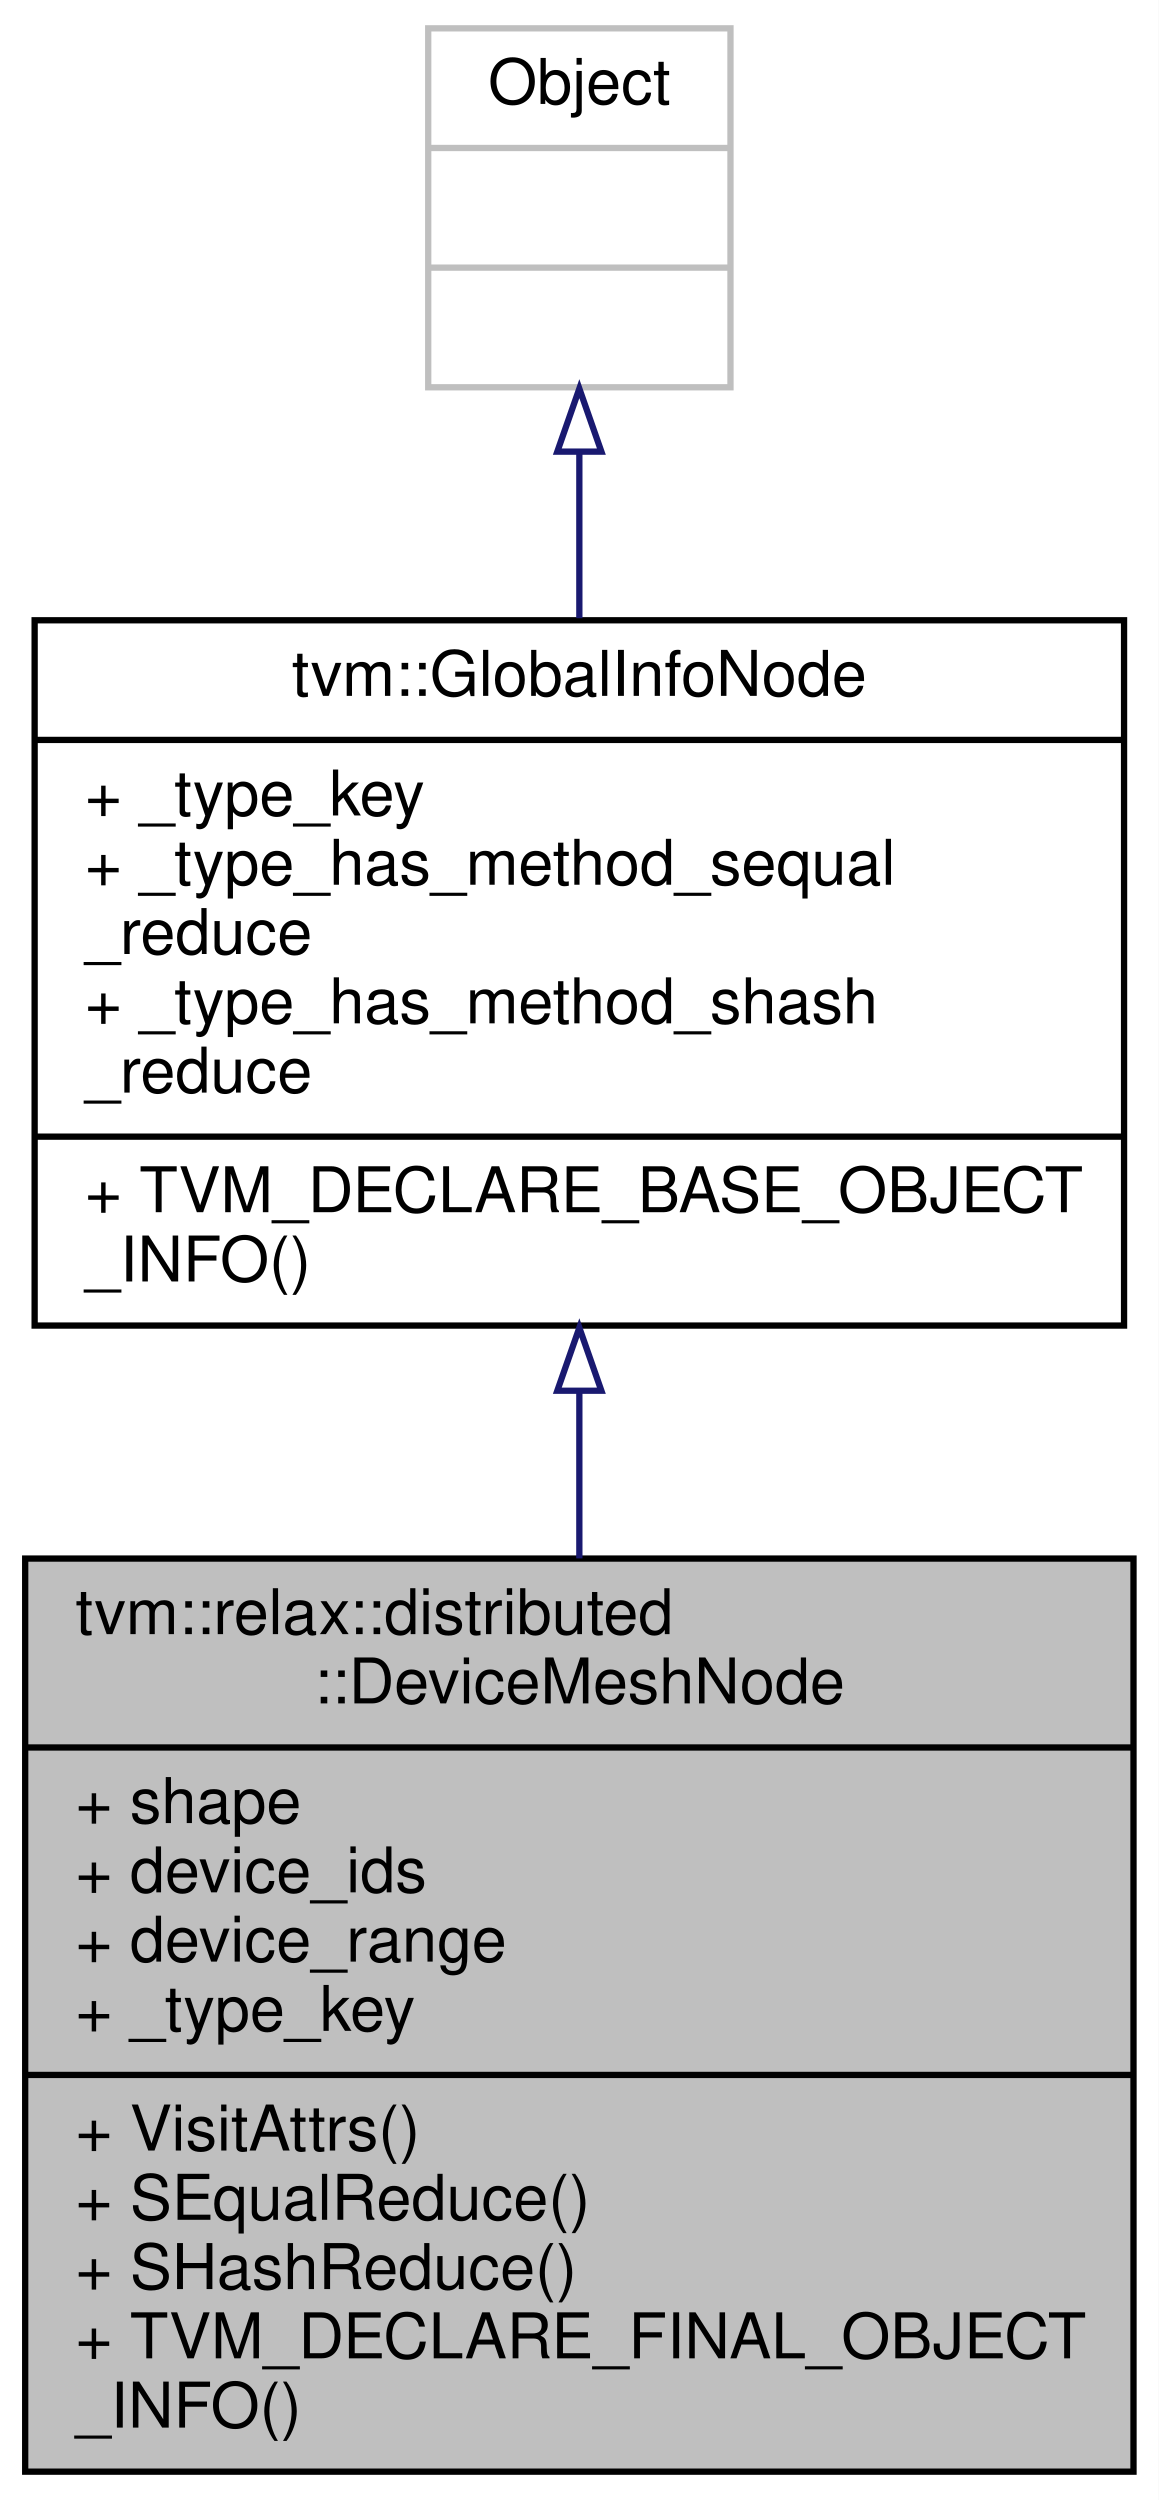
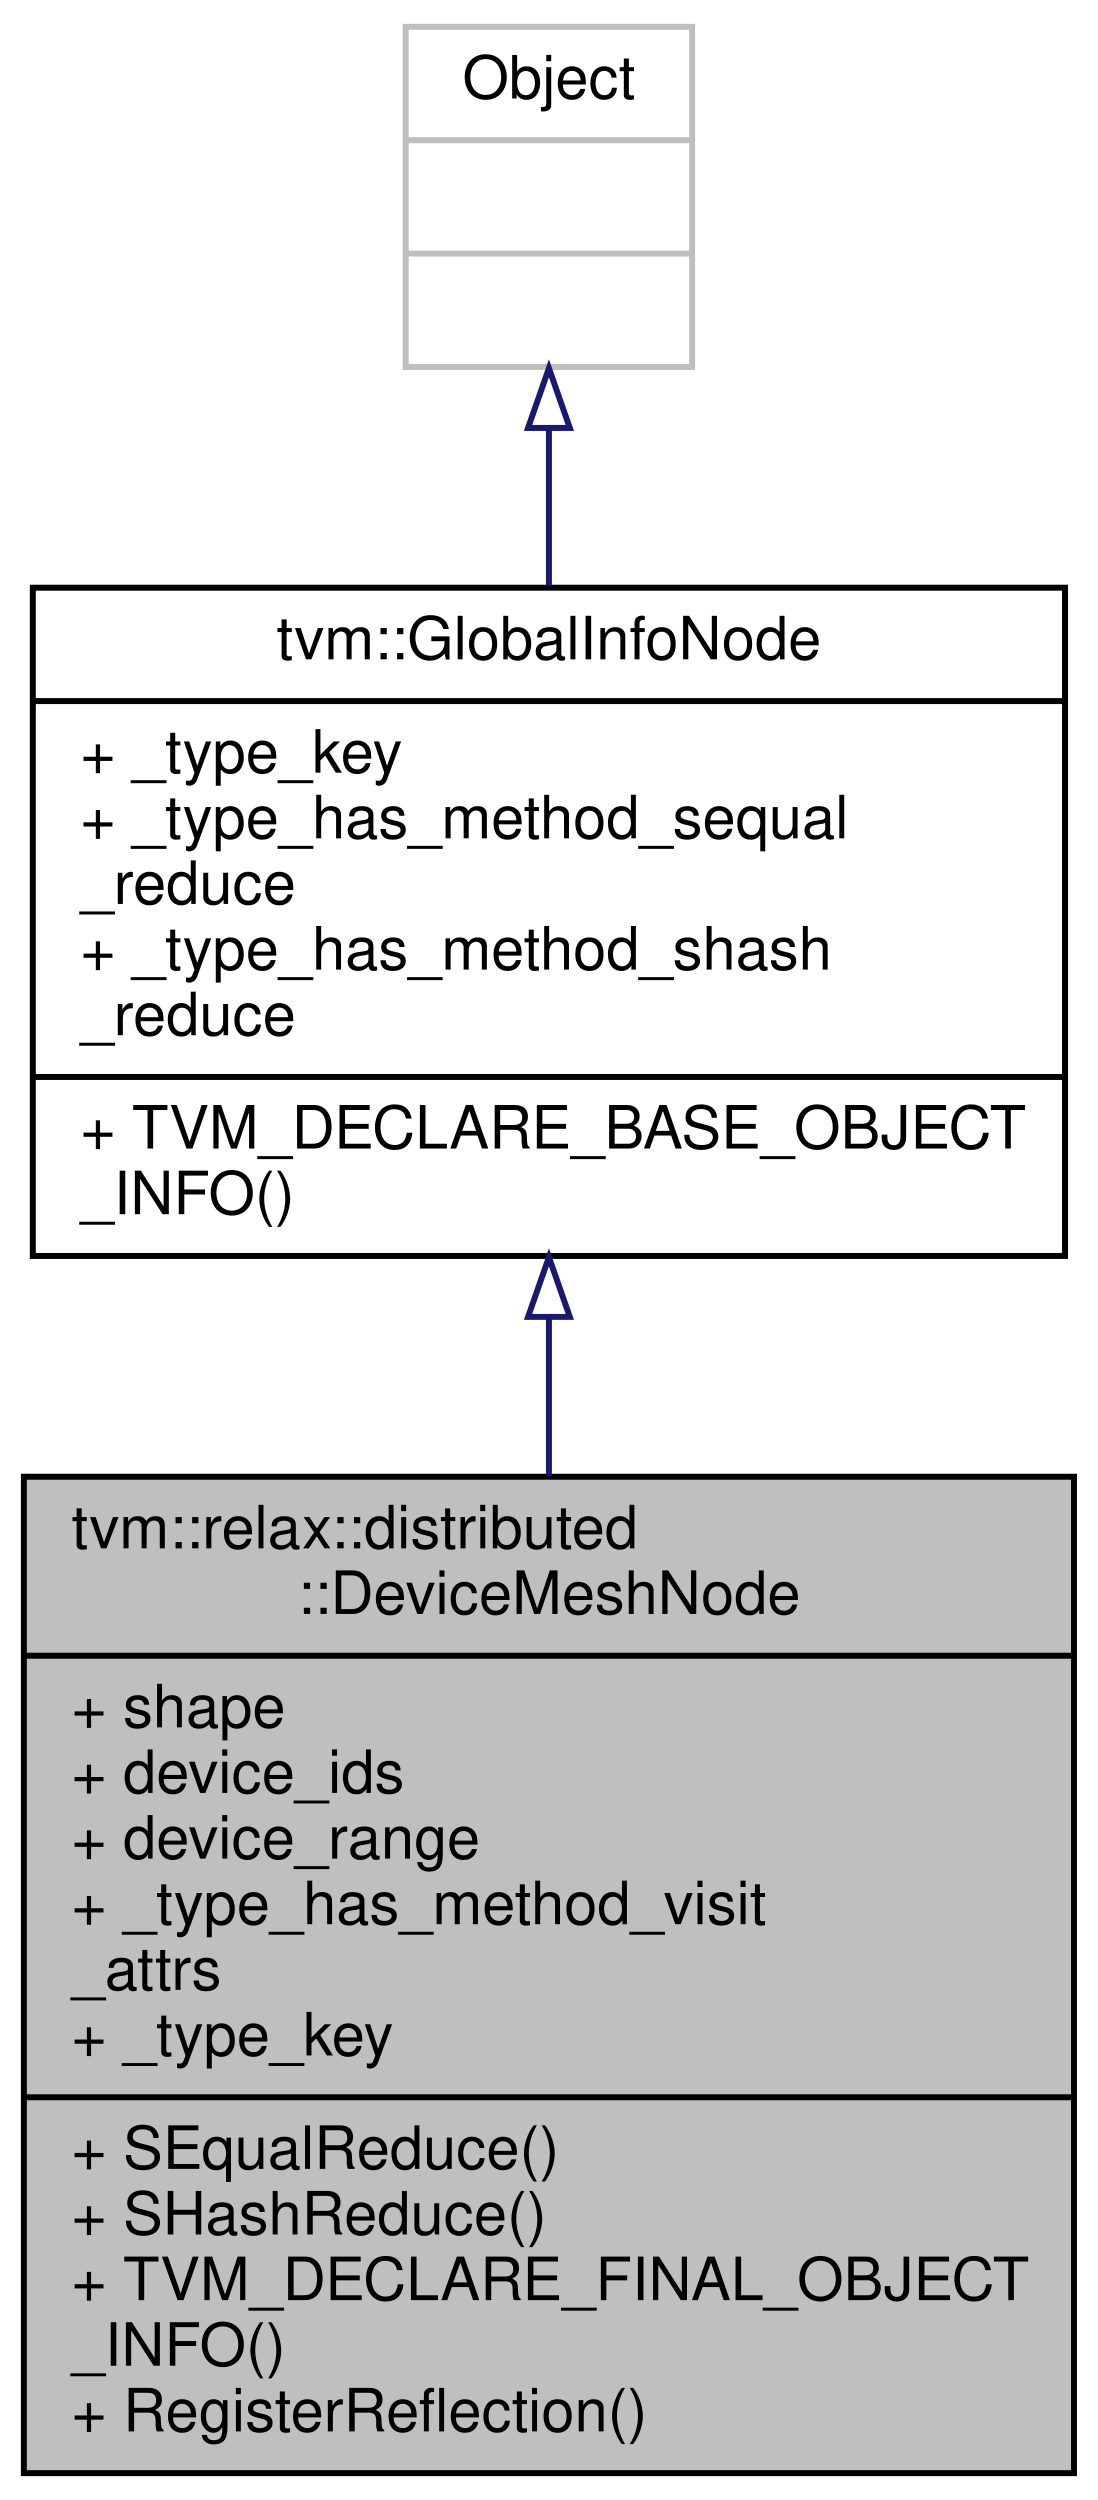
- <svg xmlns="http://www.w3.org/2000/svg" xmlns:xlink="http://www.w3.org/1999/xlink" width="184pt" height="397pt" viewBox="0.00 0.00 184.00 397.00">
-   <g id="graph0" class="graph" transform="scale(1 1) rotate(0) translate(4 393)">
-     <polygon fill="white" stroke="transparent" points="-4,4 -4,-393 180,-393 180,4 -4,4" />
+ <svg xmlns="http://www.w3.org/2000/svg" xmlns:xlink="http://www.w3.org/1999/xlink" width="184pt" height="419pt" viewBox="0.00 0.00 184.00 419.00">
+   <g id="graph0" class="graph" transform="scale(1 1) rotate(0) translate(4 415)">
+     <polygon fill="white" stroke="transparent" points="-4,4 -4,-415 180,-415 180,4 -4,4" />
    <g id="node1" class="node">
      <g id="a_node1">
        <a xlink:title=" ">
-           <polygon fill="#bfbfbf" stroke="black" points="0,-0.5 0,-145.5 176,-145.5 176,-0.5 0,-0.5" />
-           <text text-anchor="start" x="8" y="-133.5" font-family="Helvetica,sans-Serif" font-size="10.00">tvm::relax::distributed</text>
-           <text text-anchor="middle" x="88" y="-122.5" font-family="Helvetica,sans-Serif" font-size="10.00">::DeviceMeshNode</text>
-           <polyline fill="none" stroke="black" points="0,-115.5 176,-115.5 " />
-           <text text-anchor="start" x="8" y="-103.5" font-family="Helvetica,sans-Serif" font-size="10.00">+ shape</text>
-           <text text-anchor="start" x="8" y="-92.5" font-family="Helvetica,sans-Serif" font-size="10.00">+ device_ids</text>
-           <text text-anchor="start" x="8" y="-81.5" font-family="Helvetica,sans-Serif" font-size="10.00">+ device_range</text>
+           <polygon fill="#bfbfbf" stroke="black" points="0,-0.5 0,-167.5 176,-167.5 176,-0.5 0,-0.5" />
+           <text text-anchor="start" x="8" y="-155.5" font-family="Helvetica,sans-Serif" font-size="10.00">tvm::relax::distributed</text>
+           <text text-anchor="middle" x="88" y="-144.5" font-family="Helvetica,sans-Serif" font-size="10.00">::DeviceMeshNode</text>
+           <polyline fill="none" stroke="black" points="0,-137.5 176,-137.5 " />
+           <text text-anchor="start" x="8" y="-125.5" font-family="Helvetica,sans-Serif" font-size="10.00">+ shape</text>
+           <text text-anchor="start" x="8" y="-114.5" font-family="Helvetica,sans-Serif" font-size="10.00">+ device_ids</text>
+           <text text-anchor="start" x="8" y="-103.5" font-family="Helvetica,sans-Serif" font-size="10.00">+ device_range</text>
+           <text text-anchor="start" x="8" y="-92.5" font-family="Helvetica,sans-Serif" font-size="10.00">+ _type_has_method_visit</text>
+           <text text-anchor="start" x="8" y="-81.5" font-family="Helvetica,sans-Serif" font-size="10.00">_attrs</text>
          <text text-anchor="start" x="8" y="-70.5" font-family="Helvetica,sans-Serif" font-size="10.00">+ _type_key</text>
          <polyline fill="none" stroke="black" points="0,-63.5 176,-63.5 " />
-           <text text-anchor="start" x="8" y="-51.5" font-family="Helvetica,sans-Serif" font-size="10.00">+ VisitAttrs()</text>
-           <text text-anchor="start" x="8" y="-40.5" font-family="Helvetica,sans-Serif" font-size="10.00">+ SEqualReduce()</text>
-           <text text-anchor="start" x="8" y="-29.5" font-family="Helvetica,sans-Serif" font-size="10.00">+ SHashReduce()</text>
-           <text text-anchor="start" x="8" y="-18.5" font-family="Helvetica,sans-Serif" font-size="10.00">+ TVM_DECLARE_FINAL_OBJECT</text>
-           <text text-anchor="start" x="8" y="-7.5" font-family="Helvetica,sans-Serif" font-size="10.00">_INFO()</text>
+           <text text-anchor="start" x="8" y="-51.5" font-family="Helvetica,sans-Serif" font-size="10.00">+ SEqualReduce()</text>
+           <text text-anchor="start" x="8" y="-40.5" font-family="Helvetica,sans-Serif" font-size="10.00">+ SHashReduce()</text>
+           <text text-anchor="start" x="8" y="-29.5" font-family="Helvetica,sans-Serif" font-size="10.00">+ TVM_DECLARE_FINAL_OBJECT</text>
+           <text text-anchor="start" x="8" y="-18.5" font-family="Helvetica,sans-Serif" font-size="10.00">_INFO()</text>
+           <text text-anchor="start" x="8" y="-7.5" font-family="Helvetica,sans-Serif" font-size="10.00">+ RegisterReflection()</text>
        </a>
      </g>
    </g>
    <g id="node2" class="node">
      <g id="a_node2">
        <a xlink:href="classtvm_1_1GlobalInfoNode.html" target="_top" xlink:title="GlobalInfo are globally static object that are referred by the IR itself. Base node for all global in...">
-           <polygon fill="white" stroke="black" points="1.5,-182.5 1.5,-294.5 174.5,-294.5 174.5,-182.5 1.5,-182.5" />
-           <text text-anchor="middle" x="88" y="-282.5" font-family="Helvetica,sans-Serif" font-size="10.00">tvm::GlobalInfoNode</text>
-           <polyline fill="none" stroke="black" points="1.5,-275.5 174.5,-275.5 " />
-           <text text-anchor="start" x="9.5" y="-263.5" font-family="Helvetica,sans-Serif" font-size="10.00">+ _type_key</text>
-           <text text-anchor="start" x="9.5" y="-252.5" font-family="Helvetica,sans-Serif" font-size="10.00">+ _type_has_method_sequal</text>
+           <polygon fill="white" stroke="black" points="1.5,-204.5 1.5,-316.5 174.5,-316.5 174.5,-204.5 1.5,-204.5" />
+           <text text-anchor="middle" x="88" y="-304.5" font-family="Helvetica,sans-Serif" font-size="10.00">tvm::GlobalInfoNode</text>
+           <polyline fill="none" stroke="black" points="1.5,-297.5 174.5,-297.5 " />
+           <text text-anchor="start" x="9.5" y="-285.5" font-family="Helvetica,sans-Serif" font-size="10.00">+ _type_key</text>
+           <text text-anchor="start" x="9.5" y="-274.5" font-family="Helvetica,sans-Serif" font-size="10.00">+ _type_has_method_sequal</text>
+           <text text-anchor="start" x="9.5" y="-263.5" font-family="Helvetica,sans-Serif" font-size="10.00">_reduce</text>
+           <text text-anchor="start" x="9.5" y="-252.5" font-family="Helvetica,sans-Serif" font-size="10.00">+ _type_has_method_shash</text>
          <text text-anchor="start" x="9.5" y="-241.5" font-family="Helvetica,sans-Serif" font-size="10.00">_reduce</text>
-           <text text-anchor="start" x="9.5" y="-230.5" font-family="Helvetica,sans-Serif" font-size="10.00">+ _type_has_method_shash</text>
-           <text text-anchor="start" x="9.5" y="-219.5" font-family="Helvetica,sans-Serif" font-size="10.00">_reduce</text>
-           <polyline fill="none" stroke="black" points="1.5,-212.5 174.5,-212.5 " />
-           <text text-anchor="start" x="9.5" y="-200.5" font-family="Helvetica,sans-Serif" font-size="10.00">+ TVM_DECLARE_BASE_OBJECT</text>
-           <text text-anchor="start" x="9.5" y="-189.5" font-family="Helvetica,sans-Serif" font-size="10.00">_INFO()</text>
+           <polyline fill="none" stroke="black" points="1.5,-234.5 174.5,-234.5 " />
+           <text text-anchor="start" x="9.5" y="-222.5" font-family="Helvetica,sans-Serif" font-size="10.00">+ TVM_DECLARE_BASE_OBJECT</text>
+           <text text-anchor="start" x="9.5" y="-211.5" font-family="Helvetica,sans-Serif" font-size="10.00">_INFO()</text>
        </a>
      </g>
    </g>
    <g id="edge1" class="edge">
-       <path fill="none" stroke="midnightblue" d="M88,-172.05C88,-163.33 88,-154.35 88,-145.53" />
-       <polygon fill="none" stroke="midnightblue" points="84.5,-172.15 88,-182.15 91.5,-172.15 84.5,-172.15" />
+       <path fill="none" stroke="midnightblue" d="M88,-194.24C88,-185.54 88,-176.53 88,-167.59" />
+       <polygon fill="none" stroke="midnightblue" points="84.5,-194.29 88,-204.29 91.5,-194.29 84.5,-194.29" />
    </g>
    <g id="node3" class="node">
      <g id="a_node3">
        <a xlink:title=" ">
-           <polygon fill="white" stroke="#bfbfbf" points="64,-331.5 64,-388.5 112,-388.5 112,-331.5 64,-331.5" />
-           <text text-anchor="middle" x="88" y="-376.5" font-family="Helvetica,sans-Serif" font-size="10.00">Object</text>
-           <polyline fill="none" stroke="#bfbfbf" points="64,-369.5 112,-369.5 " />
-           <text text-anchor="middle" x="88" y="-357.5" font-family="Helvetica,sans-Serif" font-size="10.00"> </text>
-           <polyline fill="none" stroke="#bfbfbf" points="64,-350.5 112,-350.5 " />
-           <text text-anchor="middle" x="88" y="-338.5" font-family="Helvetica,sans-Serif" font-size="10.00"> </text>
+           <polygon fill="white" stroke="#bfbfbf" points="64,-353.5 64,-410.5 112,-410.5 112,-353.5 64,-353.5" />
+           <text text-anchor="middle" x="88" y="-398.5" font-family="Helvetica,sans-Serif" font-size="10.00">Object</text>
+           <polyline fill="none" stroke="#bfbfbf" points="64,-391.5 112,-391.5 " />
+           <text text-anchor="middle" x="88" y="-379.5" font-family="Helvetica,sans-Serif" font-size="10.00"> </text>
+           <polyline fill="none" stroke="#bfbfbf" points="64,-372.5 112,-372.5 " />
+           <text text-anchor="middle" x="88" y="-360.5" font-family="Helvetica,sans-Serif" font-size="10.00"> </text>
        </a>
      </g>
    </g>
    <g id="edge2" class="edge">
-       <path fill="none" stroke="midnightblue" d="M88,-321.11C88,-312.75 88,-303.73 88,-294.83" />
-       <polygon fill="none" stroke="midnightblue" points="84.5,-321.28 88,-331.28 91.5,-321.28 84.5,-321.28" />
+       <path fill="none" stroke="midnightblue" d="M88,-343.11C88,-334.75 88,-325.73 88,-316.83" />
+       <polygon fill="none" stroke="midnightblue" points="84.5,-343.28 88,-353.28 91.5,-343.28 84.5,-343.28" />
    </g>
  </g>
</svg>
